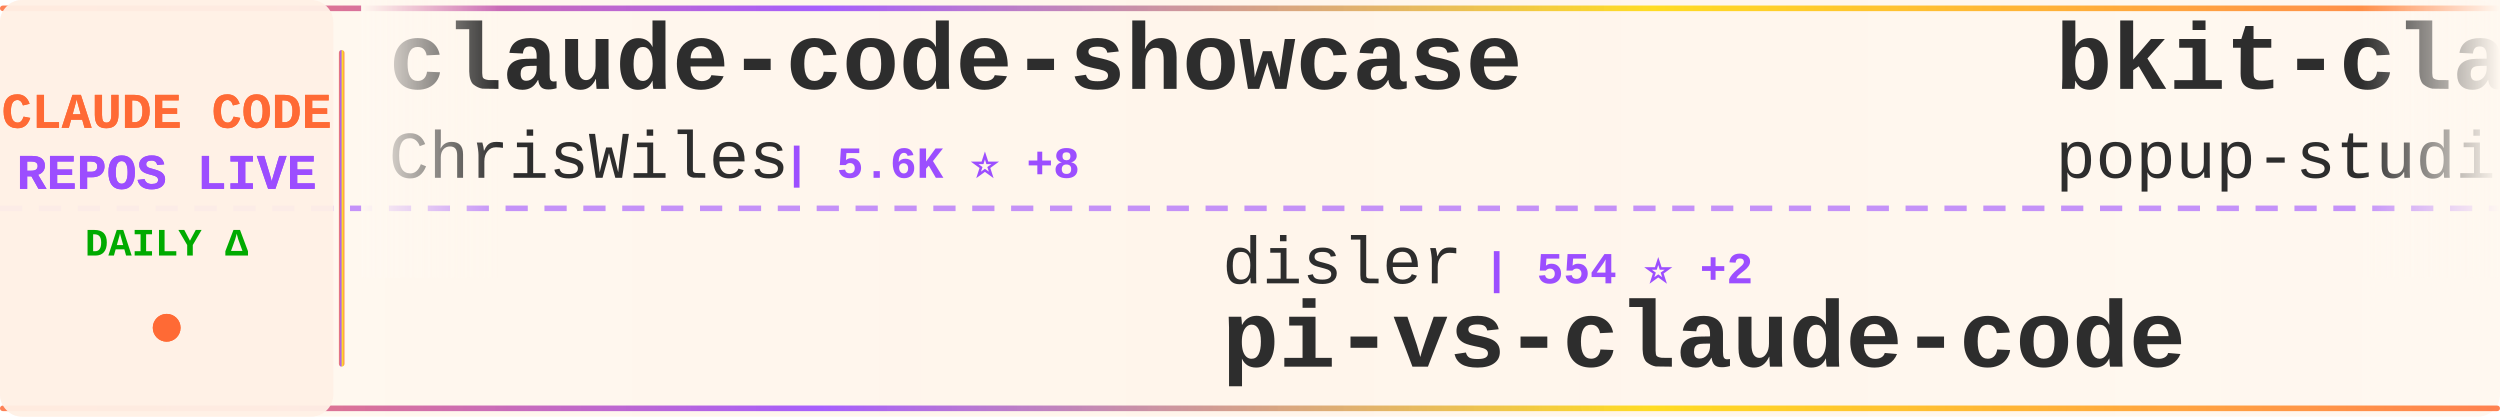
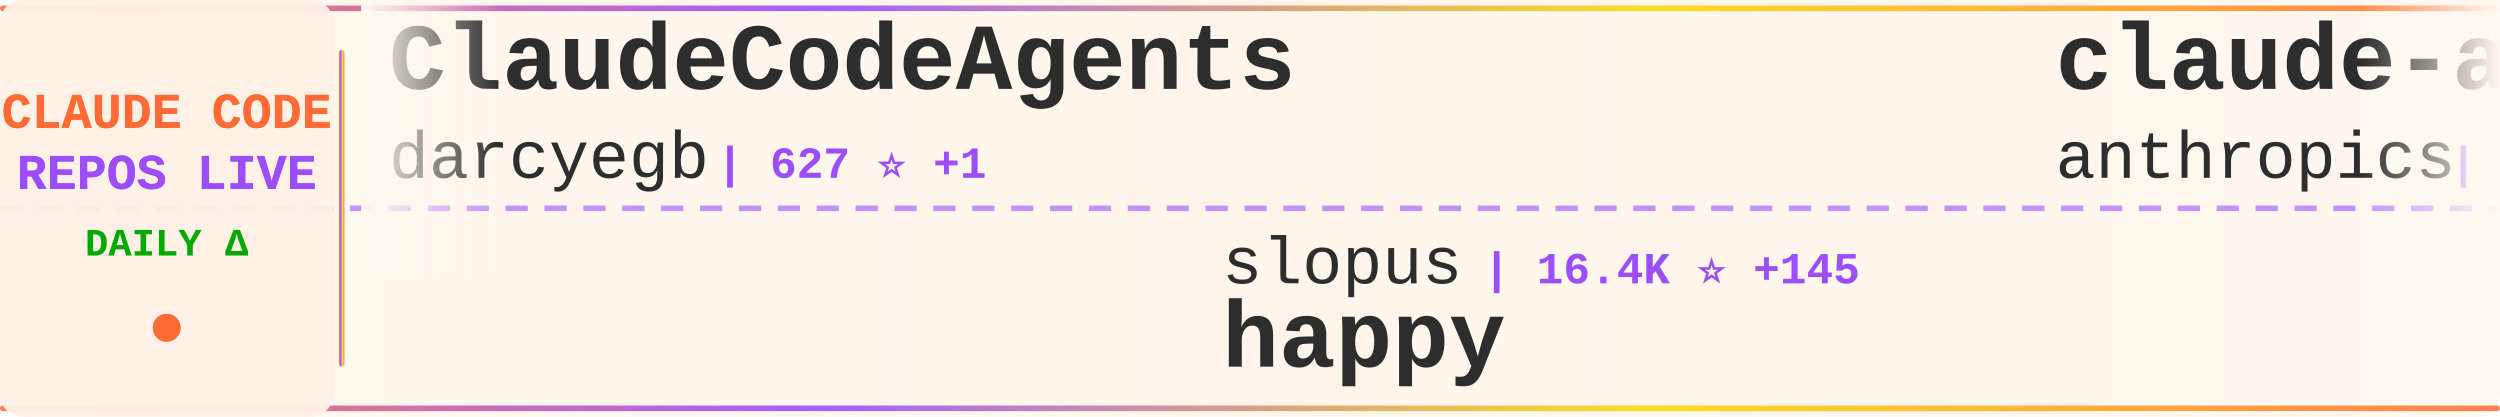
<svg xmlns="http://www.w3.org/2000/svg" width="900" height="150">
  <defs>
    <linearGradient id="tickerBg" x1="0%" y1="0%" x2="100%" y2="0%">
      <stop offset="0%" style="stop-color:#fff8f0;stop-opacity:0.98" />
      <stop offset="50%" style="stop-color:#fff5eb;stop-opacity:1" />
      <stop offset="100%" style="stop-color:#fff8f0;stop-opacity:0.98" />
    </linearGradient>
    <linearGradient id="borderGrad" x1="0%" y1="0%" x2="100%" y2="0%">
      <stop offset="0%" style="stop-color:#FF6B35;stop-opacity:0.85">
        <animate attributeName="stop-opacity" values="0.85;1;0.85" dur="2s" repeatCount="indefinite" />
      </stop>
      <stop offset="33%" style="stop-color:#9C4EFF;stop-opacity:0.9">
        <animate attributeName="stop-opacity" values="0.9;1;0.9" dur="2.2s" repeatCount="indefinite" />
      </stop>
      <stop offset="66%" style="stop-color:#FFD700;stop-opacity:0.85">
        <animate attributeName="stop-opacity" values="0.85;1;0.85" dur="1.8s" repeatCount="indefinite" />
      </stop>
      <stop offset="100%" style="stop-color:#FF6B35;stop-opacity:0.85">
        <animate attributeName="stop-opacity" values="0.85;1;0.85" dur="2s" repeatCount="indefinite" />
      </stop>
    </linearGradient>
    <filter id="textGlow">
      <feGaussianBlur stdDeviation="0.15" result="coloredBlur" />
      <feMerge>
        <feMergeNode in="coloredBlur" />
        <feMergeNode in="SourceGraphic" />
      </feMerge>
    </filter>
    <filter id="metricGlow">
      <feGaussianBlur stdDeviation="0.2" result="coloredBlur" />
      <feMerge>
        <feMergeNode in="coloredBlur" />
        <feMergeNode in="SourceGraphic" />
      </feMerge>
    </filter>
    <linearGradient id="leftFade" x1="0%" y1="0%" x2="100%" y2="0%">
      <stop offset="0%" style="stop-color:#fff8f0;stop-opacity:1" />
      <stop offset="100%" style="stop-color:#fff8f0;stop-opacity:0" />
    </linearGradient>
    <linearGradient id="rightFade" x1="0%" y1="0%" x2="100%" y2="0%">
      <stop offset="0%" style="stop-color:#fff8f0;stop-opacity:0" />
      <stop offset="100%" style="stop-color:#fff8f0;stop-opacity:1" />
    </linearGradient>
  </defs>
  <rect width="900" height="150" fill="url(#tickerBg)" rx="8" />
  <rect x="0" y="2" width="900" height="2" fill="url(#borderGrad)" rx="1" />
  <rect x="0" y="146" width="900" height="2" fill="url(#borderGrad)" rx="1" />
  <line x1="0" y1="75" x2="900" y2="75" stroke="#9C4EFF" stroke-width="2" stroke-dasharray="8 6" opacity="0.6" />
  <rect x="0" y="0" width="120" height="150" fill="#fff0e6" opacity="0.95" rx="8" />
  <text x="60" y="46" font-family="'Courier New', monospace" font-size="18" font-weight="bold" fill="#FF6B35" text-anchor="middle" filter="url(#textGlow)">
    CLAUDE CODE
  </text>
  <text x="60" y="68" font-family="'Courier New', monospace" font-size="18" font-weight="bold" fill="#9C4EFF" text-anchor="middle" filter="url(#textGlow)">
    REPOS LIVE
  </text>
  <text x="60" y="92" font-family="'Courier New', monospace" font-size="14" font-weight="bold" fill="#00aa00" text-anchor="middle">
    DAILY Δ
  </text>
  <circle cx="60" cy="118" r="5" fill="#FF6B35" filter="url(#metricGlow)">
    <animate attributeName="r" values="4;6;4" dur="1.5s" repeatCount="indefinite" />
    <animate attributeName="opacity" values="0.6;1;0.6" dur="1.5s" repeatCount="indefinite" />
  </circle>
  <rect x="122" y="18" width="2" height="114" fill="url(#borderGrad)" rx="1" />
  <clipPath id="tickerClip">
    <rect x="130" y="0" width="770" height="150" />
  </clipPath>
  <g clip-path="url(#tickerClip)">
    <g id="tickerItems">
      <animateTransform attributeName="transform" attributeType="XML" type="translate" from="0 0" to="-3000 0" dur="54s" repeatCount="indefinite" />
      <g transform="translate(0, 0)">
+         <text x="140" y="32" font-family="'Courier New', monospace" font-size="34" font-weight="bold" fill="#2d2d2d">ClaudeCodeAgents</text>
+         <text x="140" y="64" font-family="'Courier New', monospace" font-size="24" font-weight="normal" fill="#2d2d2d" opacity="1.0">darcyegb</text>
+         <text x="258" y="64" font-family="'Courier New', monospace" font-size="16" font-weight="bold" fill="#9C4EFF"> | 627 ⭐ +1</text>
+       </g>
+       <g transform="translate(300, 0)">
+         <text x="140" y="102" font-family="'Courier New', monospace" font-size="24" font-weight="normal" fill="#2d2d2d" opacity="1.0">slopus</text>
+         <text x="234" y="102" font-family="'Courier New', monospace" font-size="16" font-weight="bold" fill="#9C4EFF"> | 16.4K ⭐ +145</text>
+         <text x="140" y="132" font-family="'Courier New', monospace" font-size="34" font-weight="bold" fill="#2d2d2d">happy</text>
+       </g>
+       <g transform="translate(600, 0)">
+         <text x="140" y="32" font-family="'Courier New', monospace" font-size="34" font-weight="bold" fill="#2d2d2d">claude-agent-sdk-python</text>
+         <text x="140" y="64" font-family="'Courier New', monospace" font-size="24" font-weight="normal" fill="#2d2d2d" opacity="1.0">anthropics</text>
+         <text x="282" y="64" font-family="'Courier New', monospace" font-size="16" font-weight="bold" fill="#9C4EFF"> | 5.9K ⭐ +50</text>
+       </g>
+       <g transform="translate(900, 0)">
+         <text x="140" y="102" font-family="'Courier New', monospace" font-size="24" font-weight="normal" fill="#2d2d2d" opacity="1.0">fuergaosi233</text>
+         <text x="306" y="102" font-family="'Courier New', monospace" font-size="16" font-weight="bold" fill="#9C4EFF"> | 2.3K ⭐ +12</text>
+         <text x="140" y="132" font-family="'Courier New', monospace" font-size="34" font-weight="bold" fill="#2d2d2d">claude-code-proxy</text>
+       </g>
+       <g transform="translate(1200, 0)">
        <text x="140" y="32" font-family="'Courier New', monospace" font-size="34" font-weight="bold" fill="#2d2d2d">claude-code-showcase</text>
        <text x="140" y="64" font-family="'Courier New', monospace" font-size="24" font-weight="normal" fill="#2d2d2d" opacity="1.0">ChrisWiles</text>
-         <text x="282" y="64" font-family="'Courier New', monospace" font-size="16" font-weight="bold" fill="#9C4EFF"> | 5.6K ⭐ +8</text>
-       </g>
-       <g transform="translate(300, 0)">
-         <text x="140" y="102" font-family="'Courier New', monospace" font-size="24" font-weight="normal" fill="#2d2d2d" opacity="1.0">disler</text>
-         <text x="234" y="102" font-family="'Courier New', monospace" font-size="16" font-weight="bold" fill="#9C4EFF"> | 554 ⭐ +2</text>
-         <text x="140" y="132" font-family="'Courier New', monospace" font-size="34" font-weight="bold" fill="#2d2d2d">pi-vs-claude-code</text>
-       </g>
-       <g transform="translate(600, 0)">
-         <text x="140" y="32" font-family="'Courier New', monospace" font-size="34" font-weight="bold" fill="#2d2d2d">bkit-claude-code</text>
-         <text x="140" y="64" font-family="'Courier New', monospace" font-size="24" font-weight="normal" fill="#2d2d2d" opacity="1.0">popup-studio-ai</text>
-         <text x="342" y="64" font-family="'Courier New', monospace" font-size="16" font-weight="bold" fill="#9C4EFF"> | 441 ⭐ +7</text>
-       </g>
-       <g transform="translate(900, 0)">
-         <text x="140" y="102" font-family="'Courier New', monospace" font-size="24" font-weight="normal" fill="#2d2d2d" opacity="1.0">router-for-me</text>
-         <text x="318" y="102" font-family="'Courier New', monospace" font-size="16" font-weight="bold" fill="#9C4EFF"> | 20.5K ⭐ +316</text>
-         <text x="140" y="132" font-family="'Courier New', monospace" font-size="34" font-weight="bold" fill="#2d2d2d">CLIProxyAPI</text>
-       </g>
-       <g transform="translate(1200, 0)">
-         <text x="140" y="32" font-family="'Courier New', monospace" font-size="34" font-weight="bold" fill="#2d2d2d">claude-code-system-promp...</text>
-         <text x="140" y="64" font-family="'Courier New', monospace" font-size="24" font-weight="normal" fill="#2d2d2d" opacity="1.0">Piebald-AI</text>
-         <text x="282" y="64" font-family="'Courier New', monospace" font-size="16" font-weight="bold" fill="#9C4EFF"> | 6.8K ⭐ +102</text>
+         <text x="282" y="64" font-family="'Courier New', monospace" font-size="16" font-weight="bold" fill="#9C4EFF"> | 5.6K ⭐ +12</text>
      </g>
      <g transform="translate(1500, 0)">
-         <text x="140" y="102" font-family="'Courier New', monospace" font-size="24" font-weight="normal" fill="#2d2d2d" opacity="1.0">bytedance</text>
-         <text x="270" y="102" font-family="'Courier New', monospace" font-size="16" font-weight="bold" fill="#9C4EFF"> | 49.2K ⭐ +2.2K</text>
-         <text x="140" y="132" font-family="'Courier New', monospace" font-size="34" font-weight="bold" fill="#2d2d2d">deer-flow</text>
+         <text x="140" y="102" font-family="'Courier New', monospace" font-size="24" font-weight="normal" fill="#2d2d2d" opacity="1.0">jeremylongshore</text>
+         <text x="342" y="102" font-family="'Courier New', monospace" font-size="16" font-weight="bold" fill="#9C4EFF"> | 1.7K ⭐ +8</text>
+         <text x="140" y="132" font-family="'Courier New', monospace" font-size="34" font-weight="bold" fill="#2d2d2d">claude-code-plugins-plus...</text>
      </g>
      <g transform="translate(1800, 0)">
-         <text x="140" y="32" font-family="'Courier New', monospace" font-size="34" font-weight="bold" fill="#2d2d2d">claude-code-mastering</text>
-         <text x="140" y="64" font-family="'Courier New', monospace" font-size="24" font-weight="normal" fill="#2d2d2d" opacity="1.0">revfactory</text>
-         <text x="282" y="64" font-family="'Courier New', monospace" font-size="16" font-weight="bold" fill="#9C4EFF"> | 765 ⭐</text>
+         <text x="140" y="32" font-family="'Courier New', monospace" font-size="34" font-weight="bold" fill="#2d2d2d">claude-code</text>
+         <text x="140" y="64" font-family="'Courier New', monospace" font-size="24" font-weight="normal" fill="#2d2d2d" opacity="1.0">MadAppGang</text>
+         <text x="282" y="64" font-family="'Courier New', monospace" font-size="16" font-weight="bold" fill="#9C4EFF"> | 248 ⭐ +1</text>
      </g>
      <g transform="translate(2100, 0)">
-         <text x="140" y="102" font-family="'Courier New', monospace" font-size="24" font-weight="normal" fill="#2d2d2d" opacity="1.0">wshobson</text>
-         <text x="258" y="102" font-family="'Courier New', monospace" font-size="16" font-weight="bold" fill="#9C4EFF"> | 32.4K ⭐ +70</text>
-         <text x="140" y="132" font-family="'Courier New', monospace" font-size="34" font-weight="bold" fill="#2d2d2d">agents</text>
+         <text x="140" y="102" font-family="'Courier New', monospace" font-size="24" font-weight="normal" fill="#2d2d2d" opacity="1.0">trailofbits</text>
+         <text x="294" y="102" font-family="'Courier New', monospace" font-size="16" font-weight="bold" fill="#9C4EFF"> | 1.7K ⭐ +9</text>
+         <text x="140" y="132" font-family="'Courier New', monospace" font-size="34" font-weight="bold" fill="#2d2d2d">claude-code-config</text>
      </g>
      <g transform="translate(2400, 0)">
-         <text x="140" y="32" font-family="'Courier New', monospace" font-size="34" font-weight="bold" fill="#2d2d2d">learn-claude-code</text>
-         <text x="140" y="64" font-family="'Courier New', monospace" font-size="24" font-weight="normal" fill="#2d2d2d" opacity="1.0">shareAI-lab</text>
-         <text x="294" y="64" font-family="'Courier New', monospace" font-size="16" font-weight="bold" fill="#9C4EFF"> | 40.3K ⭐ +1.3K</text>
+         <text x="140" y="32" font-family="'Courier New', monospace" font-size="34" font-weight="bold" fill="#2d2d2d">idea-claude-code-gui</text>
+         <text x="140" y="64" font-family="'Courier New', monospace" font-size="24" font-weight="normal" fill="#2d2d2d" opacity="1.0">zhukunpenglinyutong</text>
+         <text x="390" y="64" font-family="'Courier New', monospace" font-size="16" font-weight="bold" fill="#9C4EFF"> | 2.2K ⭐ +27</text>
      </g>
      <g transform="translate(2700, 0)">
-         <text x="140" y="102" font-family="'Courier New', monospace" font-size="24" font-weight="normal" fill="#2d2d2d" opacity="1.0">farion1231</text>
-         <text x="282" y="102" font-family="'Courier New', monospace" font-size="16" font-weight="bold" fill="#9C4EFF"> | 34.2K ⭐ +562</text>
-         <text x="140" y="132" font-family="'Courier New', monospace" font-size="34" font-weight="bold" fill="#2d2d2d">cc-switch</text>
+         <text x="140" y="102" font-family="'Courier New', monospace" font-size="24" font-weight="normal" fill="#2d2d2d" opacity="1.0">kodu-ai</text>
+         <text x="246" y="102" font-family="'Courier New', monospace" font-size="16" font-weight="bold" fill="#9C4EFF"> | 5.3K ⭐ +1</text>
+         <text x="140" y="132" font-family="'Courier New', monospace" font-size="34" font-weight="bold" fill="#2d2d2d">claude-coder</text>
      </g>
      <g transform="translate(3000, 0)">
-         <text x="140" y="32" font-family="'Courier New', monospace" font-size="34" font-weight="bold" fill="#2d2d2d">claude-code-showcase</text>
-         <text x="140" y="64" font-family="'Courier New', monospace" font-size="24" font-weight="normal" fill="#2d2d2d" opacity="1.0">ChrisWiles</text>
-         <text x="282" y="64" font-family="'Courier New', monospace" font-size="16" font-weight="bold" fill="#9C4EFF"> | 5.6K ⭐ +8</text>
+         <text x="140" y="32" font-family="'Courier New', monospace" font-size="34" font-weight="bold" fill="#2d2d2d">ClaudeCodeAgents</text>
+         <text x="140" y="64" font-family="'Courier New', monospace" font-size="24" font-weight="normal" fill="#2d2d2d" opacity="1.0">darcyegb</text>
+         <text x="258" y="64" font-family="'Courier New', monospace" font-size="16" font-weight="bold" fill="#9C4EFF"> | 627 ⭐ +1</text>
      </g>
      <g transform="translate(3300, 0)">
-         <text x="140" y="102" font-family="'Courier New', monospace" font-size="24" font-weight="normal" fill="#2d2d2d" opacity="1.0">disler</text>
-         <text x="234" y="102" font-family="'Courier New', monospace" font-size="16" font-weight="bold" fill="#9C4EFF"> | 554 ⭐ +2</text>
-         <text x="140" y="132" font-family="'Courier New', monospace" font-size="34" font-weight="bold" fill="#2d2d2d">pi-vs-claude-code</text>
+         <text x="140" y="102" font-family="'Courier New', monospace" font-size="24" font-weight="normal" fill="#2d2d2d" opacity="1.0">slopus</text>
+         <text x="234" y="102" font-family="'Courier New', monospace" font-size="16" font-weight="bold" fill="#9C4EFF"> | 16.4K ⭐ +145</text>
+         <text x="140" y="132" font-family="'Courier New', monospace" font-size="34" font-weight="bold" fill="#2d2d2d">happy</text>
      </g>
      <g transform="translate(3600, 0)">
-         <text x="140" y="32" font-family="'Courier New', monospace" font-size="34" font-weight="bold" fill="#2d2d2d">bkit-claude-code</text>
-         <text x="140" y="64" font-family="'Courier New', monospace" font-size="24" font-weight="normal" fill="#2d2d2d" opacity="1.0">popup-studio-ai</text>
-         <text x="342" y="64" font-family="'Courier New', monospace" font-size="16" font-weight="bold" fill="#9C4EFF"> | 441 ⭐ +7</text>
+         <text x="140" y="32" font-family="'Courier New', monospace" font-size="34" font-weight="bold" fill="#2d2d2d">claude-agent-sdk-python</text>
+         <text x="140" y="64" font-family="'Courier New', monospace" font-size="24" font-weight="normal" fill="#2d2d2d" opacity="1.0">anthropics</text>
+         <text x="282" y="64" font-family="'Courier New', monospace" font-size="16" font-weight="bold" fill="#9C4EFF"> | 5.9K ⭐ +50</text>
      </g>
      <g transform="translate(3900, 0)">
-         <text x="140" y="102" font-family="'Courier New', monospace" font-size="24" font-weight="normal" fill="#2d2d2d" opacity="1.0">router-for-me</text>
-         <text x="318" y="102" font-family="'Courier New', monospace" font-size="16" font-weight="bold" fill="#9C4EFF"> | 20.5K ⭐ +316</text>
-         <text x="140" y="132" font-family="'Courier New', monospace" font-size="34" font-weight="bold" fill="#2d2d2d">CLIProxyAPI</text>
+         <text x="140" y="102" font-family="'Courier New', monospace" font-size="24" font-weight="normal" fill="#2d2d2d" opacity="1.0">fuergaosi233</text>
+         <text x="306" y="102" font-family="'Courier New', monospace" font-size="16" font-weight="bold" fill="#9C4EFF"> | 2.3K ⭐ +12</text>
+         <text x="140" y="132" font-family="'Courier New', monospace" font-size="34" font-weight="bold" fill="#2d2d2d">claude-code-proxy</text>
      </g>
    </g>
  </g>
  <rect x="130" y="0" width="50" height="100" fill="url(#leftFade)" />
  <rect x="850" y="0" width="50" height="100" fill="url(#rightFade)" />
</svg>
